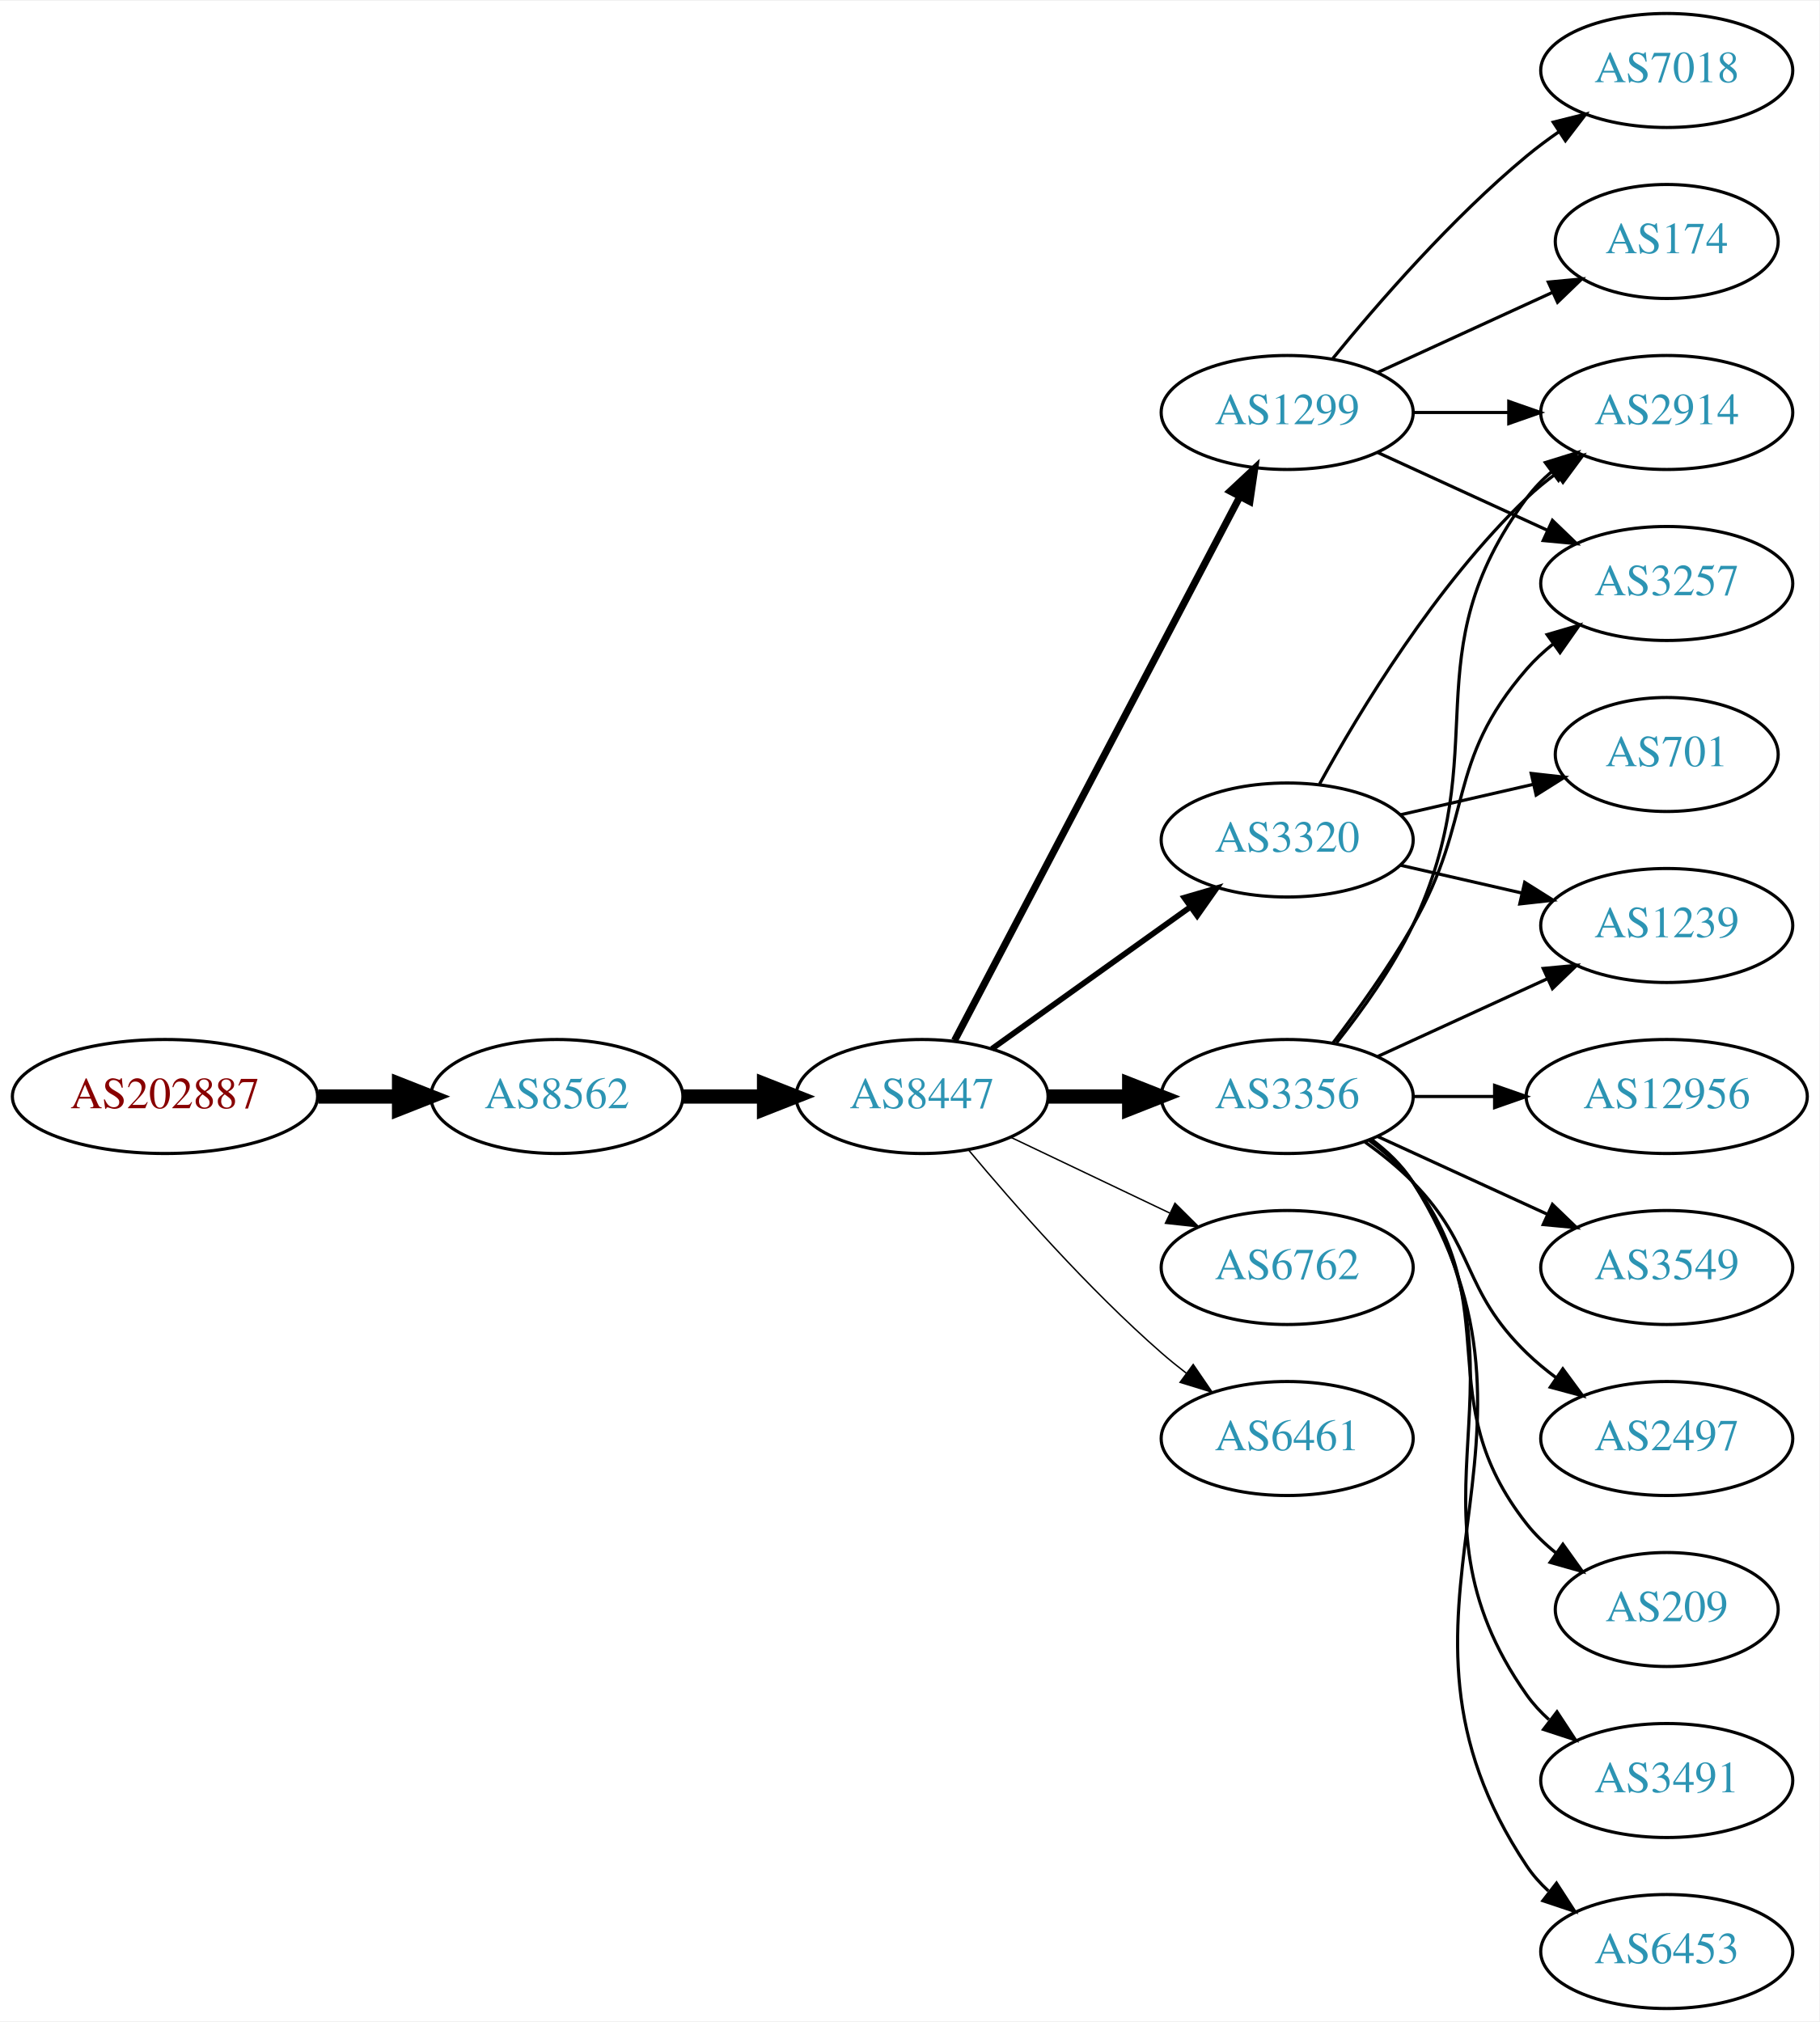
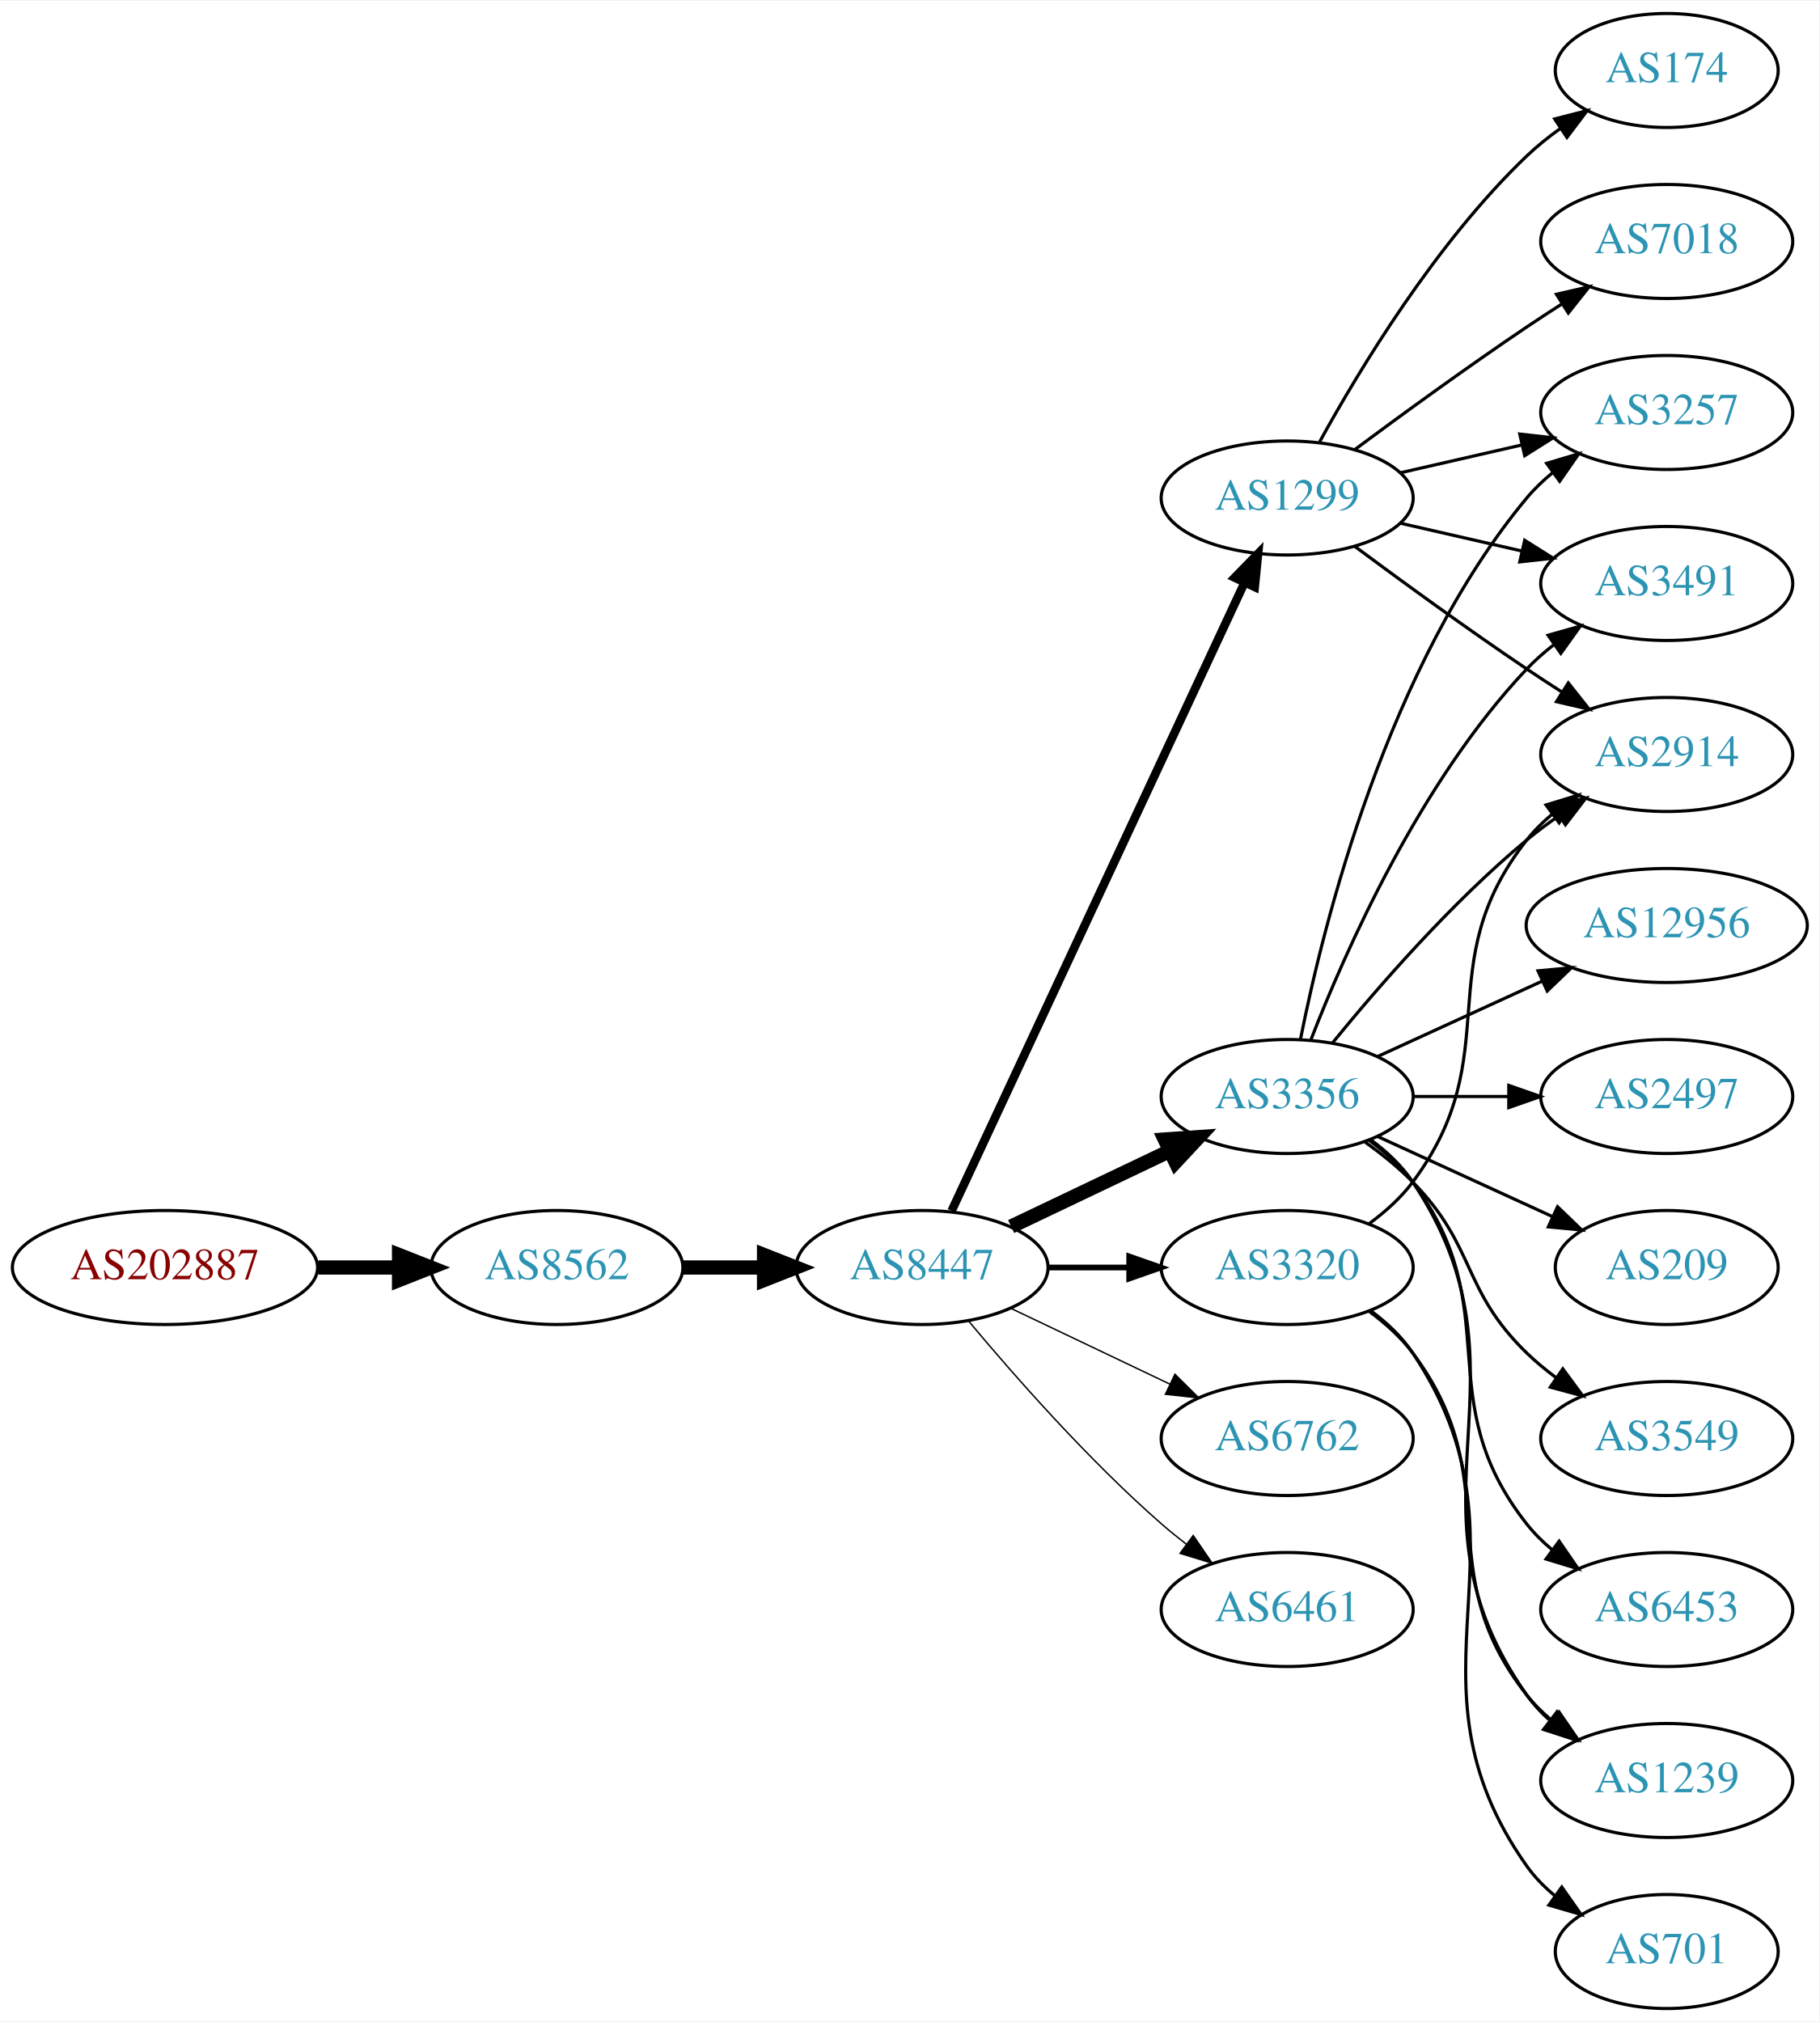
<svg xmlns="http://www.w3.org/2000/svg" xmlns:xlink="http://www.w3.org/1999/xlink" width="574pt" height="638pt" viewBox="0.00 0.00 574.46 638.00">
  <g id="graph0" class="graph" transform="scale(1 1) rotate(0) translate(4 634)">
    <polygon fill="white" stroke="none" points="-4,4 -4,-634 570.463,-634 570.463,4 -4,4" />
    <g id="node1" class="node">
      <g id="a_node1">
        <a xlink:href="/asn/202887" xlink:title="AS202887 ~ KTM Industries AG [AT]">
-           <ellipse fill="#ffffff" stroke="black" cx="48.096" cy="-288" rx="48.192" ry="18" />
-           <text text-anchor="middle" x="48.096" y="-284.3" font-family="Times,serif" font-size="14.00" fill="#880000">AS202887</text>
+           <ellipse fill="#ffffff" stroke="black" cx="48.096" cy="-234" rx="48.192" ry="18" />
+           <text text-anchor="middle" x="48.096" y="-230.3" font-family="Times,serif" font-size="14.00" fill="#880000">AS202887</text>
        </a>
      </g>
    </g>
    <g id="node2" class="node">
      <g id="a_node2">
        <a xlink:href="/asn/8562" xlink:title="AS8562 ~ A1 Telekom Austria AG [AT]">
-           <ellipse fill="#ffffff" stroke="black" cx="171.838" cy="-288" rx="39.794" ry="18" />
-           <text text-anchor="middle" x="171.838" y="-284.3" font-family="Times,serif" font-size="14.00" fill="#2c94b3">AS8562</text>
+           <ellipse fill="#ffffff" stroke="black" cx="171.838" cy="-234" rx="39.794" ry="18" />
+           <text text-anchor="middle" x="171.838" y="-230.3" font-family="Times,serif" font-size="14.00" fill="#2c94b3">AS8562</text>
        </a>
      </g>
    </g>
    <g id="edge1" class="edge">
-       <path fill="none" stroke="black" stroke-width="4.5" d="M96.513,-288C104.867,-288 113.577,-288 121.969,-288" />
-       <polygon fill="black" stroke="black" stroke-width="4.5" points="122.004,-291.938 132.004,-288 122.004,-284.063 122.004,-291.938" />
+       <path fill="none" stroke="black" stroke-width="4.5" d="M96.513,-234C104.867,-234 113.577,-234 121.969,-234" />
+       <polygon fill="black" stroke="black" stroke-width="4.5" points="122.004,-237.938 132.004,-234 122.004,-230.063 122.004,-237.938" />
    </g>
    <g id="node3" class="node">
      <g id="a_node3">
        <a xlink:href="/asn/8447" xlink:title="AS8447 ~ A1 Telekom Austria AG [AT]">
-           <ellipse fill="#ffffff" stroke="black" cx="287.131" cy="-288" rx="39.794" ry="18" />
-           <text text-anchor="middle" x="287.131" y="-284.3" font-family="Times,serif" font-size="14.00" fill="#2c94b3">AS8447</text>
+           <ellipse fill="#ffffff" stroke="black" cx="287.131" cy="-234" rx="39.794" ry="18" />
+           <text text-anchor="middle" x="287.131" y="-230.3" font-family="Times,serif" font-size="14.00" fill="#2c94b3">AS8447</text>
        </a>
      </g>
    </g>
    <g id="edge2" class="edge">
-       <path fill="none" stroke="black" stroke-width="4.5" d="M211.51,-288C219.713,-288 228.477,-288 237.009,-288" />
-       <polygon fill="black" stroke="black" stroke-width="4.5" points="237.248,-291.938 247.248,-288 237.248,-284.063 237.248,-291.938" />
+       <path fill="none" stroke="black" stroke-width="4.5" d="M211.51,-234C219.713,-234 228.477,-234 237.009,-234" />
+       <polygon fill="black" stroke="black" stroke-width="4.5" points="237.248,-237.938 247.248,-234 237.248,-230.063 237.248,-237.938" />
    </g>
    <g id="node4" class="node">
      <g id="a_node4">
        <a xlink:href="/asn/1299" xlink:title="AS1299 ~ Telia Carrier [EU]">
-           <ellipse fill="#ffffff" stroke="black" cx="402.424" cy="-504" rx="39.794" ry="18" />
-           <text text-anchor="middle" x="402.424" y="-500.3" font-family="Times,serif" font-size="14.00" fill="#2c94b3">AS1299</text>
+           <ellipse fill="#ffffff" stroke="black" cx="402.424" cy="-477" rx="39.794" ry="18" />
+           <text text-anchor="middle" x="402.424" y="-473.3" font-family="Times,serif" font-size="14.00" fill="#2c94b3">AS1299</text>
        </a>
      </g>
    </g>
    <g id="edge3" class="edge">
-       <path fill="none" stroke="black" stroke-width="2.25" d="M297.402,-305.676C317.244,-343.505 363.921,-432.499 387.408,-477.278" />
-       <polygon fill="black" stroke="black" stroke-width="2.25" points="384.439,-479.152 392.183,-486.383 390.638,-475.901 384.439,-479.152" />
+       <path fill="none" stroke="black" stroke-width="2.7" d="M296.462,-251.868C316.151,-294.101 365.651,-400.272 388.942,-450.227" />
+       <polygon fill="black" stroke="black" stroke-width="2.7" points="385.836,-451.849 393.234,-459.433 392.18,-448.891 385.836,-451.849" />
    </g>
    <g id="node5" class="node">
      <g id="a_node5">
-         <a xlink:href="/asn/6762" xlink:title="AS6762 ~ TELECOM ITALIA SPARKLE S.p.A. [IT]">
-           <ellipse fill="#ffffff" stroke="black" cx="402.424" cy="-234" rx="39.794" ry="18" />
-           <text text-anchor="middle" x="402.424" y="-230.3" font-family="Times,serif" font-size="14.00" fill="#2c94b3">AS6762</text>
+         <a xlink:href="/asn/3356" xlink:title="AS3356 ~ LEVEL3 [US]">
+           <ellipse fill="#ffffff" stroke="black" cx="402.424" cy="-288" rx="39.794" ry="18" />
+           <text text-anchor="middle" x="402.424" y="-284.3" font-family="Times,serif" font-size="14.00" fill="#2c94b3">AS3356</text>
        </a>
      </g>
    </g>
    <g id="edge4" class="edge">
-       <path fill="none" stroke="black" stroke-width="0.45" d="M315.267,-275.066C330.261,-267.919 349.082,-258.948 365.306,-251.215" />
-       <polygon fill="black" stroke="black" stroke-width="0.45" points="366.988,-254.291 374.509,-246.829 363.976,-247.972 366.988,-254.291" />
+       <path fill="none" stroke="black" stroke-width="4.5" d="M315.267,-246.934C330.261,-254.081 349.082,-263.052 365.306,-270.785" />
+       <polygon fill="black" stroke="black" stroke-width="4.5" points="363.788,-274.423 374.509,-275.171 367.176,-267.314 363.788,-274.423" />
    </g>
    <g id="node6" class="node">
      <g id="a_node6">
        <a xlink:href="/asn/3320" xlink:title="AS3320 ~ DTAG [DE]">
-           <ellipse fill="#ffffff" stroke="black" cx="402.424" cy="-369" rx="39.794" ry="18" />
-           <text text-anchor="middle" x="402.424" y="-365.3" font-family="Times,serif" font-size="14.00" fill="#2c94b3">AS3320</text>
+           <ellipse fill="#ffffff" stroke="black" cx="402.424" cy="-234" rx="39.794" ry="18" />
+           <text text-anchor="middle" x="402.424" y="-230.3" font-family="Times,serif" font-size="14.00" fill="#2c94b3">AS3320</text>
        </a>
      </g>
    </g>
    <g id="edge5" class="edge">
-       <path fill="none" stroke="black" stroke-width="1.8" d="M309.175,-303.046C326.79,-315.639 352.128,-333.755 371.794,-347.816" />
-       <polygon fill="black" stroke="black" stroke-width="1.8" points="369.938,-350.791 380.108,-353.76 374.009,-345.097 369.938,-350.791" />
+       <path fill="none" stroke="black" stroke-width="1.8" d="M326.803,-234C335.006,-234 343.77,-234 352.302,-234" />
+       <polygon fill="black" stroke="black" stroke-width="1.8" points="352.541,-237.5 362.541,-234 352.541,-230.5 352.541,-237.5" />
    </g>
    <g id="node7" class="node">
      <g id="a_node7">
-         <a xlink:href="/asn/3356" xlink:title="AS3356 ~ LEVEL3 [US]">
-           <ellipse fill="#ffffff" stroke="black" cx="402.424" cy="-288" rx="39.794" ry="18" />
-           <text text-anchor="middle" x="402.424" y="-284.3" font-family="Times,serif" font-size="14.00" fill="#2c94b3">AS3356</text>
+         <a xlink:href="/asn/6762" xlink:title="AS6762 ~ TELECOM ITALIA SPARKLE S.p.A. [IT]">
+           <ellipse fill="#ffffff" stroke="black" cx="402.424" cy="-180" rx="39.794" ry="18" />
+           <text text-anchor="middle" x="402.424" y="-176.3" font-family="Times,serif" font-size="14.00" fill="#2c94b3">AS6762</text>
        </a>
      </g>
    </g>
    <g id="edge6" class="edge">
-       <path fill="none" stroke="black" stroke-width="4.5" d="M326.803,-288C335.006,-288 343.77,-288 352.302,-288" />
-       <polygon fill="black" stroke="black" stroke-width="4.5" points="352.541,-291.938 362.541,-288 352.541,-284.063 352.541,-291.938" />
+       <path fill="none" stroke="black" stroke-width="0.45" d="M315.267,-221.066C330.261,-213.919 349.082,-204.948 365.306,-197.215" />
+       <polygon fill="black" stroke="black" stroke-width="0.45" points="366.988,-200.291 374.509,-192.829 363.976,-193.972 366.988,-200.291" />
    </g>
    <g id="node8" class="node">
      <g id="a_node8">
        <a xlink:href="/asn/6461" xlink:title="AS6461 ~ Zayo Bandwidth [US]">
-           <ellipse fill="#ffffff" stroke="black" cx="402.424" cy="-180" rx="39.794" ry="18" />
-           <text text-anchor="middle" x="402.424" y="-176.3" font-family="Times,serif" font-size="14.00" fill="#2c94b3">AS6461</text>
+           <ellipse fill="#ffffff" stroke="black" cx="402.424" cy="-126" rx="39.794" ry="18" />
+           <text text-anchor="middle" x="402.424" y="-122.3" font-family="Times,serif" font-size="14.00" fill="#2c94b3">AS6461</text>
        </a>
      </g>
    </g>
    <g id="edge7" class="edge">
-       <path fill="none" stroke="black" stroke-width="0.45" d="M301.761,-271.183C316.044,-254.071 339.59,-227.255 362.777,-207 365.243,-204.846 367.882,-202.706 370.579,-200.628" />
-       <polygon fill="black" stroke="black" stroke-width="0.45" points="372.752,-203.375 378.733,-194.63 368.604,-197.736 372.752,-203.375" />
+       <path fill="none" stroke="black" stroke-width="0.45" d="M301.761,-217.183C316.044,-200.071 339.59,-173.255 362.777,-153 365.243,-150.846 367.882,-148.706 370.579,-146.628" />
+       <polygon fill="black" stroke="black" stroke-width="0.45" points="372.752,-149.375 378.733,-140.63 368.604,-143.736 372.752,-149.375" />
    </g>
    <g id="node9" class="node">
      <g id="a_node9">
-         <a xlink:href="/asn/7018" xlink:title="AS7018 ~ AT&amp;T Services, Inc. [US]">
-           <ellipse fill="#ffffff" stroke="black" cx="522.266" cy="-612" rx="39.794" ry="18" />
-           <text text-anchor="middle" x="522.266" y="-608.3" font-family="Times,serif" font-size="14.00" fill="#2c94b3">AS7018</text>
+         <a xlink:href="/asn/174" xlink:title="AS174 ~ Cogent Communications [US]">
+           <ellipse fill="#ffffff" stroke="black" cx="522.266" cy="-612" rx="35.194" ry="18" />
+           <text text-anchor="middle" x="522.266" y="-608.3" font-family="Times,serif" font-size="14.00" fill="#2c94b3">AS174</text>
        </a>
      </g>
    </g>
    <g id="edge8" class="edge">
-       <path fill="none" stroke="black" d="M416.843,-521.065C430.958,-538.375 454.372,-565.345 478.07,-585 481.287,-587.668 484.787,-590.27 488.358,-592.741" />
-       <polygon fill="black" stroke="black" points="486.436,-595.666 496.714,-598.236 490.281,-589.817 486.436,-595.666" />
+       <path fill="none" stroke="black" d="M412.665,-494.713C425.211,-517.561 449.388,-557.611 478.07,-585 481.324,-588.107 484.991,-591.046 488.778,-593.76" />
+       <polygon fill="black" stroke="black" points="486.88,-596.701 497.146,-599.322 490.755,-590.872 486.88,-596.701" />
    </g>
    <g id="node10" class="node">
      <g id="a_node10">
-         <a xlink:href="/asn/2914" xlink:title="AS2914 ~ NTT America, Inc. [US]">
-           <ellipse fill="#ffffff" stroke="black" cx="522.266" cy="-504" rx="39.794" ry="18" />
-           <text text-anchor="middle" x="522.266" y="-500.3" font-family="Times,serif" font-size="14.00" fill="#2c94b3">AS2914</text>
+         <a xlink:href="/asn/7018" xlink:title="AS7018 ~ AT&amp;T Services, Inc. [US]">
+           <ellipse fill="#ffffff" stroke="black" cx="522.266" cy="-558" rx="39.794" ry="18" />
+           <text text-anchor="middle" x="522.266" y="-554.3" font-family="Times,serif" font-size="14.00" fill="#2c94b3">AS7018</text>
        </a>
      </g>
    </g>
    <g id="edge9" class="edge">
-       <path fill="none" stroke="black" d="M442.337,-504C451.89,-504 462.239,-504 472.202,-504" />
-       <polygon fill="black" stroke="black" points="472.395,-507.5 482.395,-504 472.395,-500.5 472.395,-507.5" />
+       <path fill="none" stroke="black" d="M423.754,-492.277C438.616,-503.304 459.361,-518.407 478.07,-531 481.619,-533.389 485.37,-535.839 489.118,-538.242" />
+       <polygon fill="black" stroke="black" points="487.444,-541.325 497.767,-543.712 491.186,-535.409 487.444,-541.325" />
    </g>
    <g id="node11" class="node">
      <g id="a_node11">
        <a xlink:href="/asn/3257" xlink:title="AS3257 ~ GTT [DE]">
-           <ellipse fill="#ffffff" stroke="black" cx="522.266" cy="-450" rx="39.794" ry="18" />
-           <text text-anchor="middle" x="522.266" y="-446.3" font-family="Times,serif" font-size="14.00" fill="#2c94b3">AS3257</text>
+           <ellipse fill="#ffffff" stroke="black" cx="522.266" cy="-504" rx="39.794" ry="18" />
+           <text text-anchor="middle" x="522.266" y="-500.3" font-family="Times,serif" font-size="14.00" fill="#2c94b3">AS3257</text>
        </a>
      </g>
    </g>
    <g id="edge10" class="edge">
-       <path fill="none" stroke="black" d="M431.053,-491.339C447.01,-484.027 467.28,-474.739 484.563,-466.819" />
-       <polygon fill="black" stroke="black" points="486.178,-469.929 493.811,-462.581 483.262,-463.565 486.178,-469.929" />
+       <path fill="none" stroke="black" d="M438.143,-484.955C450.143,-487.704 463.764,-490.825 476.457,-493.733" />
+       <polygon fill="black" stroke="black" points="475.859,-497.187 486.388,-496.009 477.422,-490.364 475.859,-497.187" />
    </g>
    <g id="node12" class="node">
      <g id="a_node12">
-         <a xlink:href="/asn/174" xlink:title="AS174 ~ Cogent Communications [US]">
-           <ellipse fill="#ffffff" stroke="black" cx="522.266" cy="-558" rx="35.194" ry="18" />
-           <text text-anchor="middle" x="522.266" y="-554.3" font-family="Times,serif" font-size="14.00" fill="#2c94b3">AS174</text>
+         <a xlink:href="/asn/3491" xlink:title="AS3491 ~ PCCW Global, Inc. [US]">
+           <ellipse fill="#ffffff" stroke="black" cx="522.266" cy="-450" rx="39.794" ry="18" />
+           <text text-anchor="middle" x="522.266" y="-446.3" font-family="Times,serif" font-size="14.00" fill="#2c94b3">AS3491</text>
        </a>
      </g>
    </g>
    <g id="edge11" class="edge">
-       <path fill="none" stroke="black" d="M431.053,-516.661C447.469,-524.183 468.451,-533.798 486.047,-541.861" />
-       <polygon fill="black" stroke="black" points="484.876,-545.174 495.425,-546.158 487.792,-538.811 484.876,-545.174" />
-     </g>
-     <g id="edge21" class="edge">
-       <path fill="none" stroke="black" d="M412.665,-386.713C425.211,-409.561 449.388,-449.611 478.07,-477 480.939,-479.739 484.127,-482.347 487.437,-484.785" />
-       <polygon fill="black" stroke="black" points="485.56,-487.742 495.796,-490.477 489.5,-481.956 485.56,-487.742" />
+       <path fill="none" stroke="black" d="M438.143,-469.045C450.143,-466.296 463.764,-463.175 476.457,-460.267" />
+       <polygon fill="black" stroke="black" points="477.422,-463.636 486.388,-457.991 475.859,-456.813 477.422,-463.636" />
+     </g>
+     <g id="node13" class="node">
+       <g id="a_node13">
+         <a xlink:href="/asn/2914" xlink:title="AS2914 ~ NTT America, Inc. [US]">
+           <ellipse fill="#ffffff" stroke="black" cx="522.266" cy="-396" rx="39.794" ry="18" />
+           <text text-anchor="middle" x="522.266" y="-392.3" font-family="Times,serif" font-size="14.00" fill="#2c94b3">AS2914</text>
+         </a>
+       </g>
+     </g>
+     <g id="edge12" class="edge">
+       <path fill="none" stroke="black" d="M423.754,-461.723C438.616,-450.696 459.361,-435.593 478.07,-423 481.619,-420.611 485.37,-418.161 489.118,-415.758" />
+       <polygon fill="black" stroke="black" points="491.186,-418.591 497.767,-410.288 487.444,-412.675 491.186,-418.591" />
+     </g>
+     <g id="edge13" class="edge">
+       <path fill="none" stroke="black" d="M406.623,-306.073C413.786,-342.141 434.06,-424.125 478.07,-477 480.475,-479.889 483.272,-482.563 486.264,-485.013" />
+       <polygon fill="black" stroke="black" points="484.352,-487.95 494.507,-490.973 488.454,-482.277 484.352,-487.95" />
+     </g>
+     <g id="edge15" class="edge">
+       <path fill="none" stroke="black" d="M409.947,-305.994C420.697,-333.728 444.355,-387.429 478.07,-423 480.656,-425.728 483.574,-428.294 486.642,-430.677" />
+       <polygon fill="black" stroke="black" points="484.796,-433.658 494.99,-436.543 488.82,-427.93 484.796,-433.658" />
+     </g>
+     <g id="edge16" class="edge">
+       <path fill="none" stroke="black" d="M416.843,-305.065C430.958,-322.375 454.372,-349.345 478.07,-369 481.287,-371.668 484.787,-374.27 488.358,-376.741" />
+       <polygon fill="black" stroke="black" points="486.436,-379.666 496.714,-382.236 490.281,-373.817 486.436,-379.666" />
+     </g>
+     <g id="node14" class="node">
+       <g id="a_node14">
+         <a xlink:href="/asn/12956" xlink:title="AS12956 ~ TELXIUS [ES]">
+           <ellipse fill="#ffffff" stroke="black" cx="522.266" cy="-342" rx="44.393" ry="18" />
+           <text text-anchor="middle" x="522.266" y="-338.3" font-family="Times,serif" font-size="14.00" fill="#2c94b3">AS12956</text>
+         </a>
+       </g>
+     </g>
+     <g id="edge14" class="edge">
+       <path fill="none" stroke="black" d="M431.053,-300.661C446.551,-307.762 466.117,-316.728 483.064,-324.494" />
+       <polygon fill="black" stroke="black" points="481.617,-327.681 492.166,-328.665 484.533,-321.317 481.617,-327.681" />
+     </g>
+     <g id="node15" class="node">
+       <g id="a_node15">
+         <a xlink:href="/asn/2497" xlink:title="AS2497 ~ Internet Initiative Japan Inc. [JP]">
+           <ellipse fill="#ffffff" stroke="black" cx="522.266" cy="-288" rx="39.794" ry="18" />
+           <text text-anchor="middle" x="522.266" y="-284.3" font-family="Times,serif" font-size="14.00" fill="#2c94b3">AS2497</text>
+         </a>
+       </g>
+     </g>
+     <g id="edge17" class="edge">
+       <path fill="none" stroke="black" d="M442.337,-288C451.89,-288 462.239,-288 472.202,-288" />
+       <polygon fill="black" stroke="black" points="472.395,-291.5 482.395,-288 472.395,-284.5 472.395,-291.5" />
+     </g>
+     <g id="node16" class="node">
+       <g id="a_node16">
+         <a xlink:href="/asn/209" xlink:title="AS209 ~ CenturyLink Communications, LLC [US]">
+           <ellipse fill="#ffffff" stroke="black" cx="522.266" cy="-234" rx="35.194" ry="18" />
+           <text text-anchor="middle" x="522.266" y="-230.3" font-family="Times,serif" font-size="14.00" fill="#2c94b3">AS209</text>
+         </a>
+       </g>
+     </g>
+     <g id="edge18" class="edge">
+       <path fill="none" stroke="black" d="M431.053,-275.339C447.469,-267.817 468.451,-258.202 486.047,-250.139" />
+       <polygon fill="black" stroke="black" points="487.792,-253.189 495.425,-245.842 484.876,-246.826 487.792,-253.189" />
+     </g>
+     <g id="node17" class="node">
+       <g id="a_node17">
+         <a xlink:href="/asn/1239" xlink:title="AS1239 ~ Sprint [US]">
+           <ellipse fill="#ffffff" stroke="black" cx="522.266" cy="-72" rx="39.794" ry="18" />
+           <text text-anchor="middle" x="522.266" y="-68.3" font-family="Times,serif" font-size="14.00" fill="#2c94b3">AS1239</text>
+         </a>
+       </g>
+     </g>
+     <g id="edge19" class="edge">
+       <path fill="none" stroke="black" d="M428.743,-274.393C433.799,-270.649 438.61,-266.169 442.07,-261 483.095,-199.706 435.491,-159.225 478.07,-99 480.061,-96.184 482.448,-93.599 485.064,-91.24" />
+       <polygon fill="black" stroke="black" points="487.617,-93.694 493.433,-84.838 483.364,-88.135 487.617,-93.694" />
+     </g>
+     <g id="node18" class="node">
+       <g id="a_node18">
+         <a xlink:href="/asn/3549" xlink:title="AS3549 ~ Level 3 Parent, LLC [US]">
+           <ellipse fill="#ffffff" stroke="black" cx="522.266" cy="-180" rx="39.794" ry="18" />
+           <text text-anchor="middle" x="522.266" y="-176.3" font-family="Times,serif" font-size="14.00" fill="#2c94b3">AS3549</text>
+         </a>
+       </g>
+     </g>
+     <g id="edge20" class="edge">
+       <path fill="none" stroke="black" d="M427.018,-273.611C432.274,-269.852 437.606,-265.563 442.07,-261 462.243,-240.383 457.377,-227.094 478.07,-207 480.916,-204.237 484.089,-201.614 487.389,-199.166" />
+       <polygon fill="black" stroke="black" points="489.455,-201.994 495.737,-193.462 485.506,-196.214 489.455,-201.994" />
    </g>
    <g id="node19" class="node">
      <g id="a_node19">
-         <a xlink:href="/asn/1239" xlink:title="AS1239 ~ Sprint [US]">
-           <ellipse fill="#ffffff" stroke="black" cx="522.266" cy="-342" rx="39.794" ry="18" />
-           <text text-anchor="middle" x="522.266" y="-338.3" font-family="Times,serif" font-size="14.00" fill="#2c94b3">AS1239</text>
-         </a>
-       </g>
+         <a xlink:href="/asn/6453" xlink:title="AS6453 ~ TATA COMMUNICATIONS (AMERICA) INC [US]">
+           <ellipse fill="#ffffff" stroke="black" cx="522.266" cy="-126" rx="39.794" ry="18" />
+           <text text-anchor="middle" x="522.266" y="-122.3" font-family="Times,serif" font-size="14.00" fill="#2c94b3">AS6453</text>
+         </a>
+       </g>
+     </g>
+     <g id="edge21" class="edge">
+       <path fill="none" stroke="black" d="M428.355,-274.118C433.431,-270.389 438.349,-265.984 442.07,-261 472.342,-220.458 446.772,-192.754 478.07,-153 480.395,-150.047 483.139,-147.33 486.098,-144.853" />
+       <polygon fill="black" stroke="black" points="488.291,-147.585 494.295,-138.855 484.158,-141.936 488.291,-147.585" />
+     </g>
+     <g id="edge22" class="edge">
+       <path fill="none" stroke="black" d="M428.355,-247.882C433.431,-251.611 438.349,-256.016 442.07,-261 472.342,-301.542 446.772,-329.246 478.07,-369 480.395,-371.953 483.139,-374.67 486.098,-377.147" />
+       <polygon fill="black" stroke="black" points="484.158,-380.064 494.295,-383.145 488.291,-374.415 484.158,-380.064" />
    </g>
    <g id="edge23" class="edge">
-       <path fill="none" stroke="black" d="M438.143,-361.045C450.143,-358.296 463.764,-355.175 476.457,-352.267" />
-       <polygon fill="black" stroke="black" points="477.422,-355.636 486.388,-349.991 475.859,-348.813 477.422,-355.636" />
+       <path fill="none" stroke="black" d="M428.355,-220.118C433.431,-216.389 438.349,-211.984 442.07,-207 472.342,-166.458 446.772,-138.754 478.07,-99 480.395,-96.047 483.139,-93.33 486.098,-90.853" />
+       <polygon fill="black" stroke="black" points="488.291,-93.585 494.295,-84.855 484.158,-87.936 488.291,-93.585" />
    </g>
    <g id="node20" class="node">
      <g id="a_node20">
        <a xlink:href="/asn/701" xlink:title="AS701 ~ UUNET [US]">
-           <ellipse fill="#ffffff" stroke="black" cx="522.266" cy="-396" rx="35.194" ry="18" />
-           <text text-anchor="middle" x="522.266" y="-392.3" font-family="Times,serif" font-size="14.00" fill="#2c94b3">AS701</text>
-         </a>
-       </g>
-     </g>
-     <g id="edge22" class="edge">
-       <path fill="none" stroke="black" d="M438.143,-376.955C451.236,-379.955 466.258,-383.396 479.899,-386.522" />
-       <polygon fill="black" stroke="black" points="479.477,-390.016 490.006,-388.838 481.04,-383.193 479.477,-390.016" />
-     </g>
-     <g id="edge12" class="edge">
-       <path fill="none" stroke="black" d="M418.024,-304.991C426.112,-315.155 435.773,-328.655 442.07,-342 468.57,-398.159 441.167,-427.059 478.07,-477 480.304,-480.023 482.987,-482.786 485.907,-485.293" />
-       <polygon fill="black" stroke="black" points="483.933,-488.186 494.051,-491.331 488.103,-482.563 483.933,-488.186" />
-     </g>
-     <g id="edge17" class="edge">
-       <path fill="none" stroke="black" d="M416.885,-304.913C424.778,-315.27 434.628,-328.992 442.07,-342 461.635,-376.194 452.236,-393.258 478.07,-423 480.535,-425.838 483.372,-428.477 486.39,-430.906" />
-       <polygon fill="black" stroke="black" points="484.5,-433.858 494.668,-436.836 488.576,-428.167 484.5,-433.858" />
-     </g>
-     <g id="node13" class="node">
-       <g id="a_node13">
-         <a xlink:href="/asn/12956" xlink:title="AS12956 ~ TELXIUS [ES]">
-           <ellipse fill="#ffffff" stroke="black" cx="522.266" cy="-288" rx="44.393" ry="18" />
-           <text text-anchor="middle" x="522.266" y="-284.3" font-family="Times,serif" font-size="14.00" fill="#2c94b3">AS12956</text>
-         </a>
-       </g>
-     </g>
-     <g id="edge13" class="edge">
-       <path fill="none" stroke="black" d="M442.337,-288C450.439,-288 459.114,-288 467.641,-288" />
-       <polygon fill="black" stroke="black" points="467.918,-291.5 477.918,-288 467.918,-284.5 467.918,-291.5" />
-     </g>
-     <g id="node14" class="node">
-       <g id="a_node14">
-         <a xlink:href="/asn/3549" xlink:title="AS3549 ~ Level 3 Parent, LLC [US]">
-           <ellipse fill="#ffffff" stroke="black" cx="522.266" cy="-234" rx="39.794" ry="18" />
-           <text text-anchor="middle" x="522.266" y="-230.3" font-family="Times,serif" font-size="14.00" fill="#2c94b3">AS3549</text>
-         </a>
-       </g>
-     </g>
-     <g id="edge14" class="edge">
-       <path fill="none" stroke="black" d="M431.053,-275.339C447.01,-268.027 467.28,-258.739 484.563,-250.819" />
-       <polygon fill="black" stroke="black" points="486.178,-253.929 493.811,-246.581 483.262,-247.565 486.178,-253.929" />
-     </g>
-     <g id="node15" class="node">
-       <g id="a_node15">
-         <a xlink:href="/asn/2497" xlink:title="AS2497 ~ Internet Initiative Japan Inc. [JP]">
-           <ellipse fill="#ffffff" stroke="black" cx="522.266" cy="-180" rx="39.794" ry="18" />
-           <text text-anchor="middle" x="522.266" y="-176.3" font-family="Times,serif" font-size="14.00" fill="#2c94b3">AS2497</text>
-         </a>
-       </g>
-     </g>
-     <g id="edge15" class="edge">
-       <path fill="none" stroke="black" d="M427.018,-273.611C432.274,-269.852 437.606,-265.563 442.07,-261 462.243,-240.383 457.377,-227.094 478.07,-207 480.916,-204.237 484.089,-201.614 487.389,-199.166" />
-       <polygon fill="black" stroke="black" points="489.455,-201.994 495.737,-193.462 485.506,-196.214 489.455,-201.994" />
-     </g>
-     <g id="node16" class="node">
-       <g id="a_node16">
-         <a xlink:href="/asn/209" xlink:title="AS209 ~ CenturyLink Communications, LLC [US]">
-           <ellipse fill="#ffffff" stroke="black" cx="522.266" cy="-126" rx="35.194" ry="18" />
-           <text text-anchor="middle" x="522.266" y="-122.3" font-family="Times,serif" font-size="14.00" fill="#2c94b3">AS209</text>
-         </a>
-       </g>
-     </g>
-     <g id="edge16" class="edge">
-       <path fill="none" stroke="black" d="M428.355,-274.118C433.431,-270.389 438.349,-265.984 442.07,-261 472.342,-220.458 446.772,-192.754 478.07,-153 480.717,-149.639 483.906,-146.583 487.337,-143.839" />
-       <polygon fill="black" stroke="black" points="489.475,-146.614 495.644,-138 485.45,-140.887 489.475,-146.614" />
-     </g>
-     <g id="node17" class="node">
-       <g id="a_node17">
-         <a xlink:href="/asn/3491" xlink:title="AS3491 ~ PCCW Global, Inc. [US]">
-           <ellipse fill="#ffffff" stroke="black" cx="522.266" cy="-72" rx="39.794" ry="18" />
-           <text text-anchor="middle" x="522.266" y="-68.3" font-family="Times,serif" font-size="14.00" fill="#2c94b3">AS3491</text>
-         </a>
-       </g>
-     </g>
-     <g id="edge18" class="edge">
-       <path fill="none" stroke="black" d="M428.743,-274.393C433.799,-270.649 438.61,-266.169 442.07,-261 483.095,-199.706 435.491,-159.225 478.07,-99 480.061,-96.184 482.448,-93.599 485.064,-91.24" />
-       <polygon fill="black" stroke="black" points="487.617,-93.694 493.433,-84.838 483.364,-88.135 487.617,-93.694" />
-     </g>
-     <g id="node18" class="node">
-       <g id="a_node18">
-         <a xlink:href="/asn/6453" xlink:title="AS6453 ~ TATA COMMUNICATIONS (AMERICA) INC [US]">
-           <ellipse fill="#ffffff" stroke="black" cx="522.266" cy="-18" rx="39.794" ry="18" />
-           <text text-anchor="middle" x="522.266" y="-14.3" font-family="Times,serif" font-size="14.00" fill="#2c94b3">AS6453</text>
-         </a>
-       </g>
-     </g>
-     <g id="edge19" class="edge">
-       <path fill="none" stroke="black" d="M428.95,-274.528C433.995,-270.777 438.75,-266.26 442.07,-261 494.02,-178.7 424.032,-125.944 478.07,-45 479.985,-42.131 482.32,-39.51 484.901,-37.128" />
-       <polygon fill="black" stroke="black" points="487.452,-39.579 493.212,-30.687 483.164,-34.046 487.452,-39.579" />
-     </g>
-     <g id="edge20" class="edge">
-       <path fill="none" stroke="black" d="M431.053,-300.661C447.01,-307.973 467.28,-317.261 484.563,-325.181" />
-       <polygon fill="black" stroke="black" points="483.262,-328.435 493.811,-329.419 486.178,-322.071 483.262,-328.435" />
+           <ellipse fill="#ffffff" stroke="black" cx="522.266" cy="-18" rx="35.194" ry="18" />
+           <text text-anchor="middle" x="522.266" y="-14.3" font-family="Times,serif" font-size="14.00" fill="#2c94b3">AS701</text>
+         </a>
+       </g>
+     </g>
+     <g id="edge24" class="edge">
+       <path fill="none" stroke="black" d="M428.743,-220.393C433.799,-216.649 438.61,-212.169 442.07,-207 483.095,-145.706 435.491,-105.225 478.07,-45 480.54,-41.507 483.619,-38.37 486.988,-35.579" />
+       <polygon fill="black" stroke="black" points="489.127,-38.352 495.228,-29.69 485.057,-32.657 489.127,-38.352" />
    </g>
  </g>
</svg>
